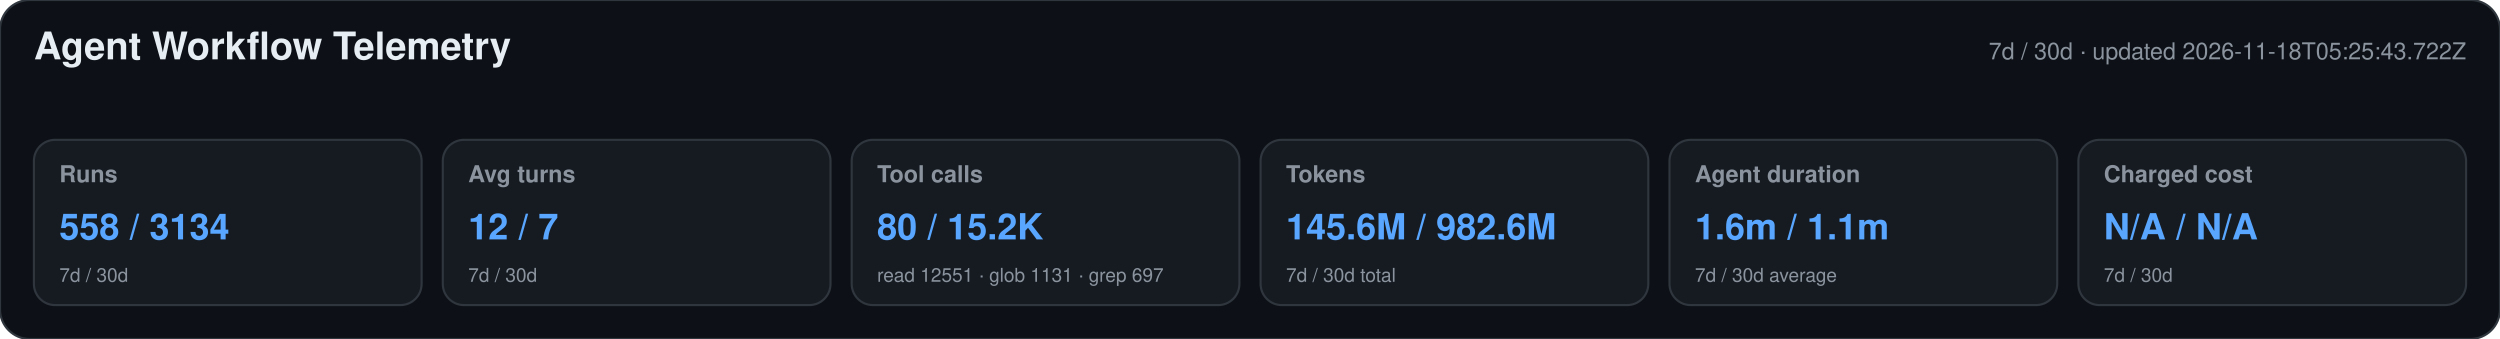
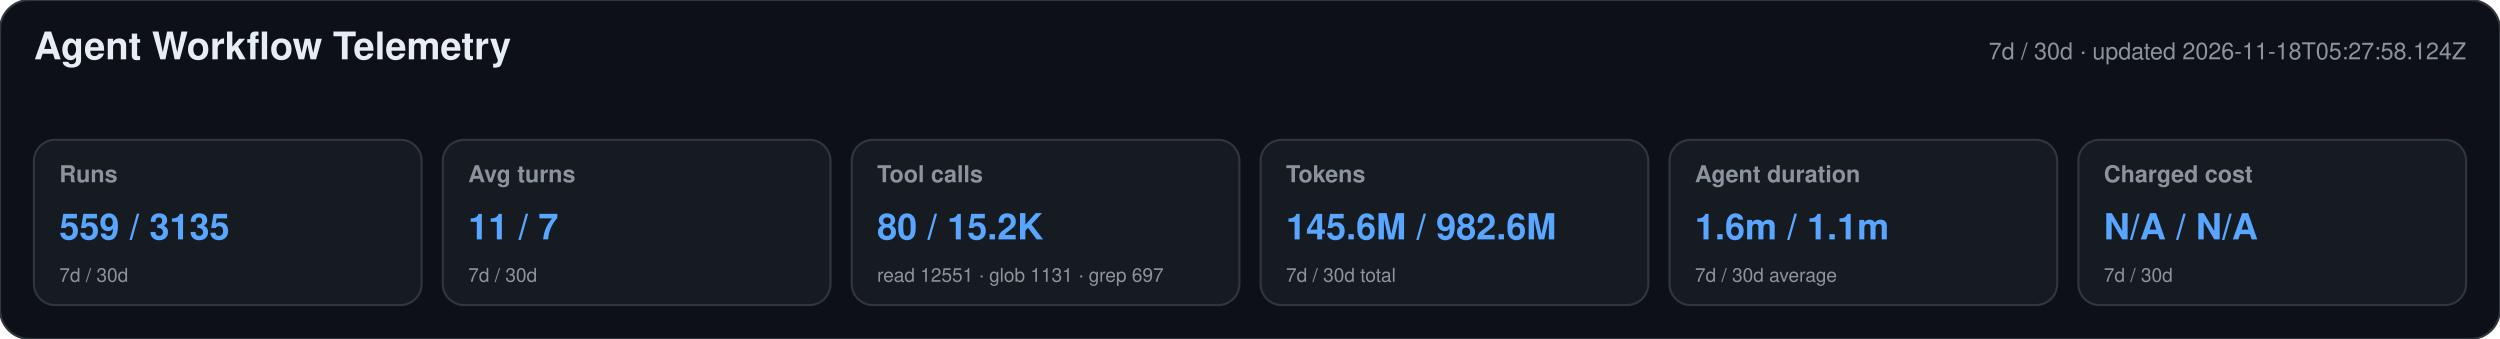
<svg xmlns="http://www.w3.org/2000/svg" width="1180" height="160" viewBox="0 0 1180 160" role="img" aria-labelledby="title desc">
  <style>text{font-family:-apple-system,BlinkMacSystemFont,"Segoe UI",Helvetica,Arial,sans-serif}.heading{font-size:18px;font-weight:650;fill:#e6edf3}.meta,.label,.secondary{fill:#8b949e}.meta,.label{font-size:11px}.label{font-weight:600}.primary{font-size:17px;font-weight:700;fill:#58a6ff}.secondary{font-size:9px}</style>
  <rect width="1180" height="160" rx="14" fill="#0d1117" stroke="#30363d" />
  <text x="16" y="28" class="heading">Agent Workflow Telemetry</text>
-   <text x="1164" y="28" text-anchor="end" class="meta">7d / 30d · updated 2026-11-18T05:25:43.722Z</text>
+   <text x="1164" y="28" text-anchor="end" class="meta">7d / 30d · updated 2026-11-18T05:27:58.124Z</text>
  <g>
    <rect x="16" y="66" width="183" height="78" rx="10" fill="#161b22" stroke="#30363d" />
    <text x="28" y="86" class="label">Runs</text>
-     <text x="28" y="113" class="primary">558 / 3134</text>
+     <text x="28" y="113" class="primary">559 / 3135</text>
    <text x="28" y="133" class="secondary">7d / 30d</text>
  </g>
  <g>
    <rect x="209" y="66" width="183" height="78" rx="10" fill="#161b22" stroke="#30363d" />
    <text x="221" y="86" class="label">Avg turns</text>
-     <text x="221" y="113" class="primary">12 / 7</text>
+     <text x="221" y="113" class="primary">11 / 7</text>
    <text x="221" y="133" class="secondary">7d / 30d</text>
  </g>
  <g>
    <rect x="402" y="66" width="183" height="78" rx="10" fill="#161b22" stroke="#30363d" />
    <text x="414" y="86" class="label">Tool calls</text>
    <text x="414" y="113" class="primary">80 / 15.2K</text>
    <text x="414" y="133" class="secondary">read 12551 · glob 1131 · grep 697</text>
  </g>
  <g>
    <rect x="595" y="66" width="183" height="78" rx="10" fill="#161b22" stroke="#30363d" />
    <text x="607" y="86" class="label">Tokens</text>
    <text x="607" y="113" class="primary">145.6M / 982.6M</text>
    <text x="607" y="133" class="secondary">7d / 30d total</text>
  </g>
  <g>
    <rect x="788" y="66" width="183" height="78" rx="10" fill="#161b22" stroke="#30363d" />
    <text x="800" y="86" class="label">Agent duration</text>
    <text x="800" y="113" class="primary">1.6m / 1.1m</text>
    <text x="800" y="133" class="secondary">7d / 30d average</text>
  </g>
  <g>
    <rect x="981" y="66" width="183" height="78" rx="10" fill="#161b22" stroke="#30363d" />
    <text x="993" y="86" class="label">Charged cost</text>
    <text x="993" y="113" class="primary">N/A / N/A</text>
    <text x="993" y="133" class="secondary">7d / 30d</text>
  </g>
</svg>
